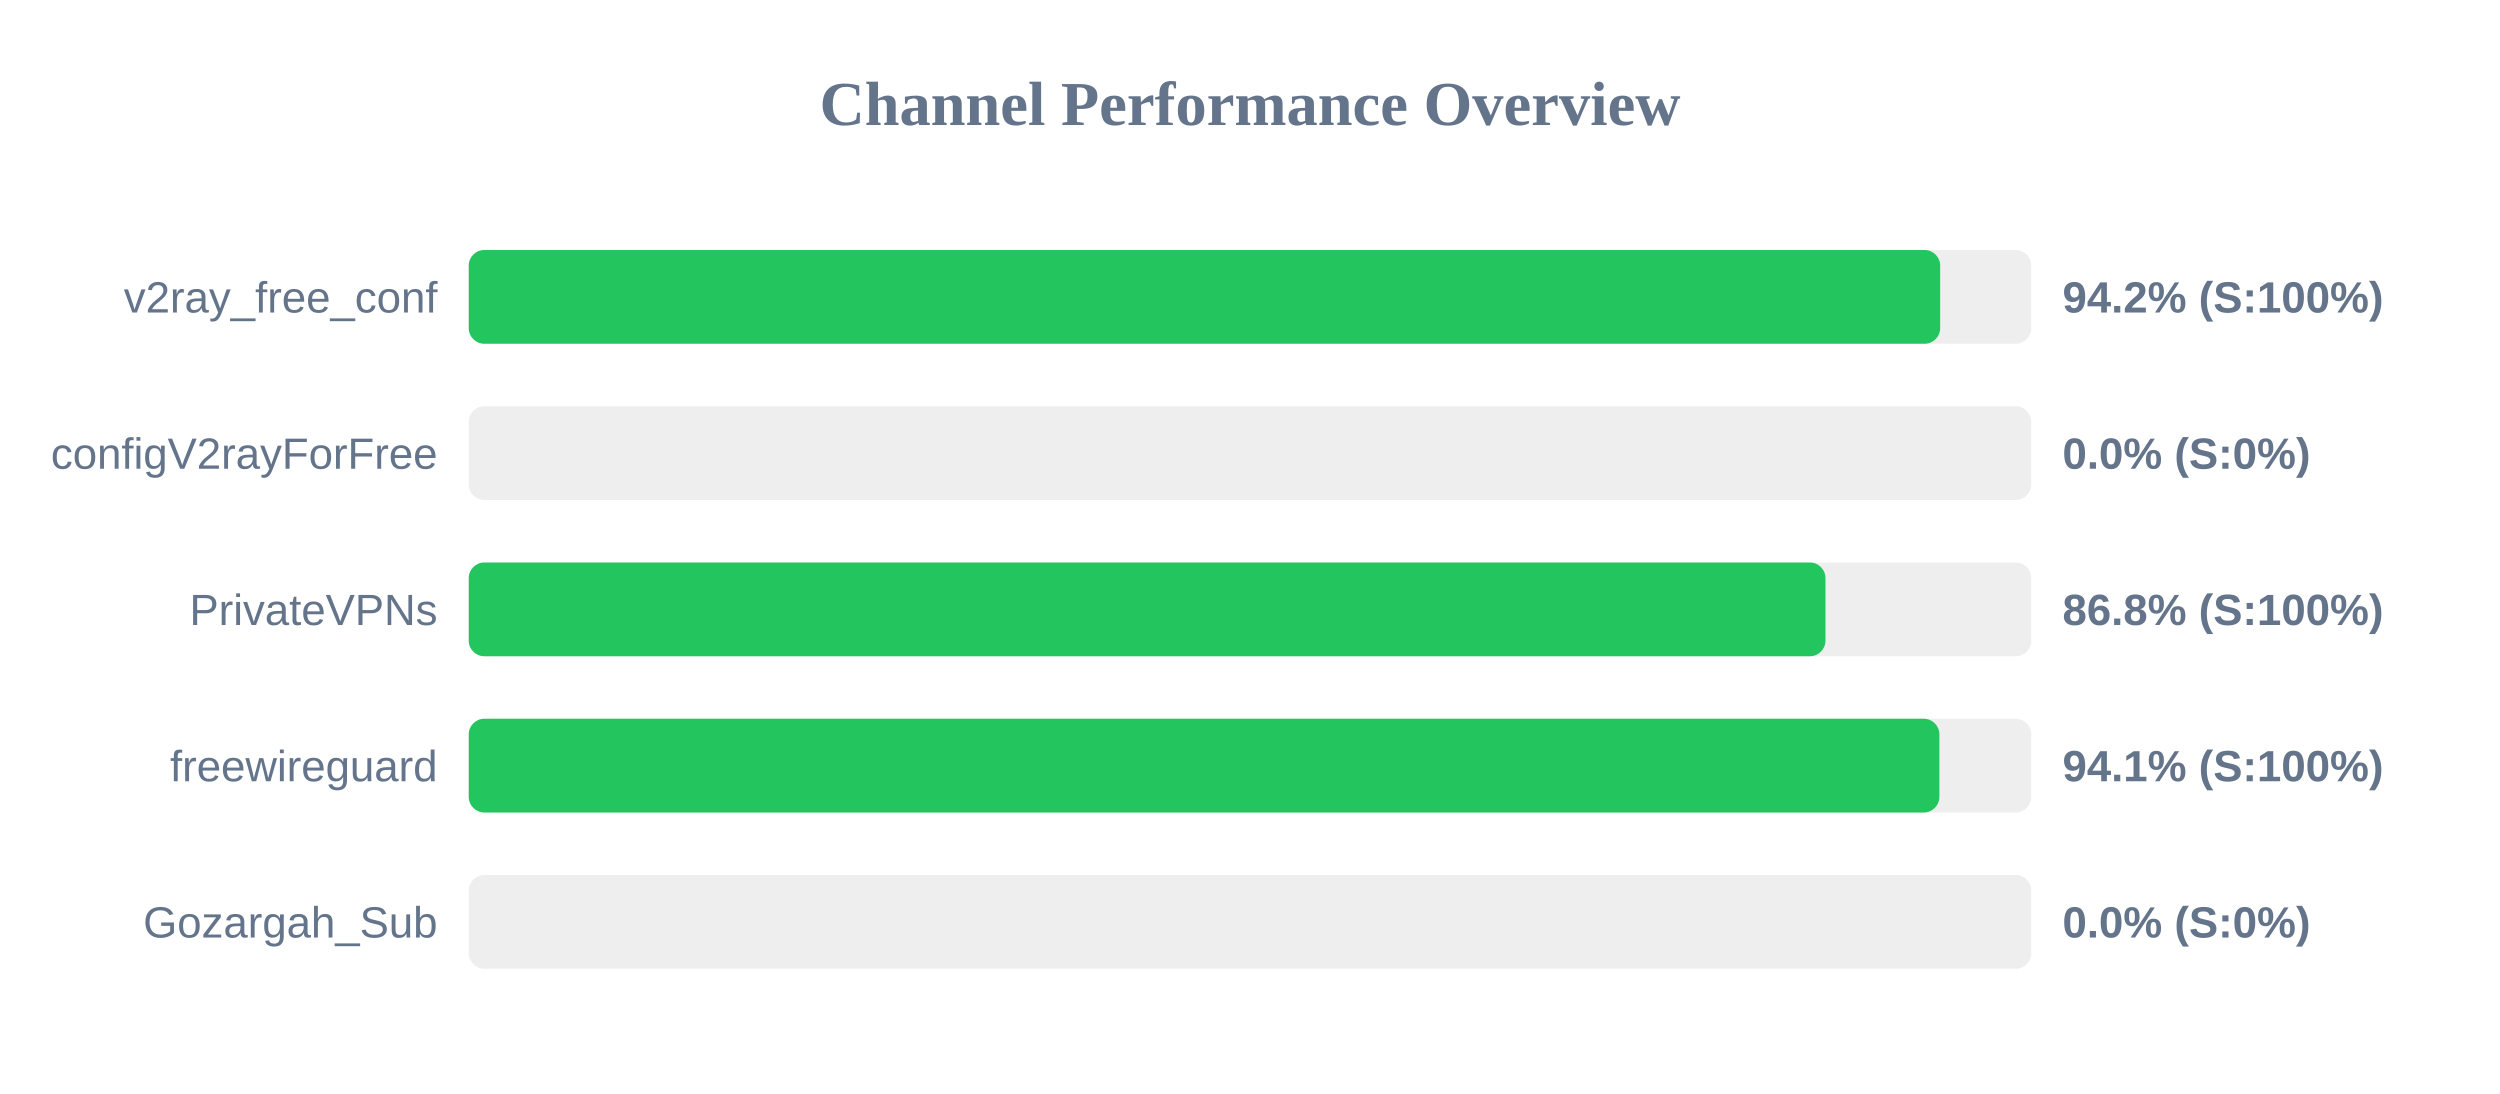
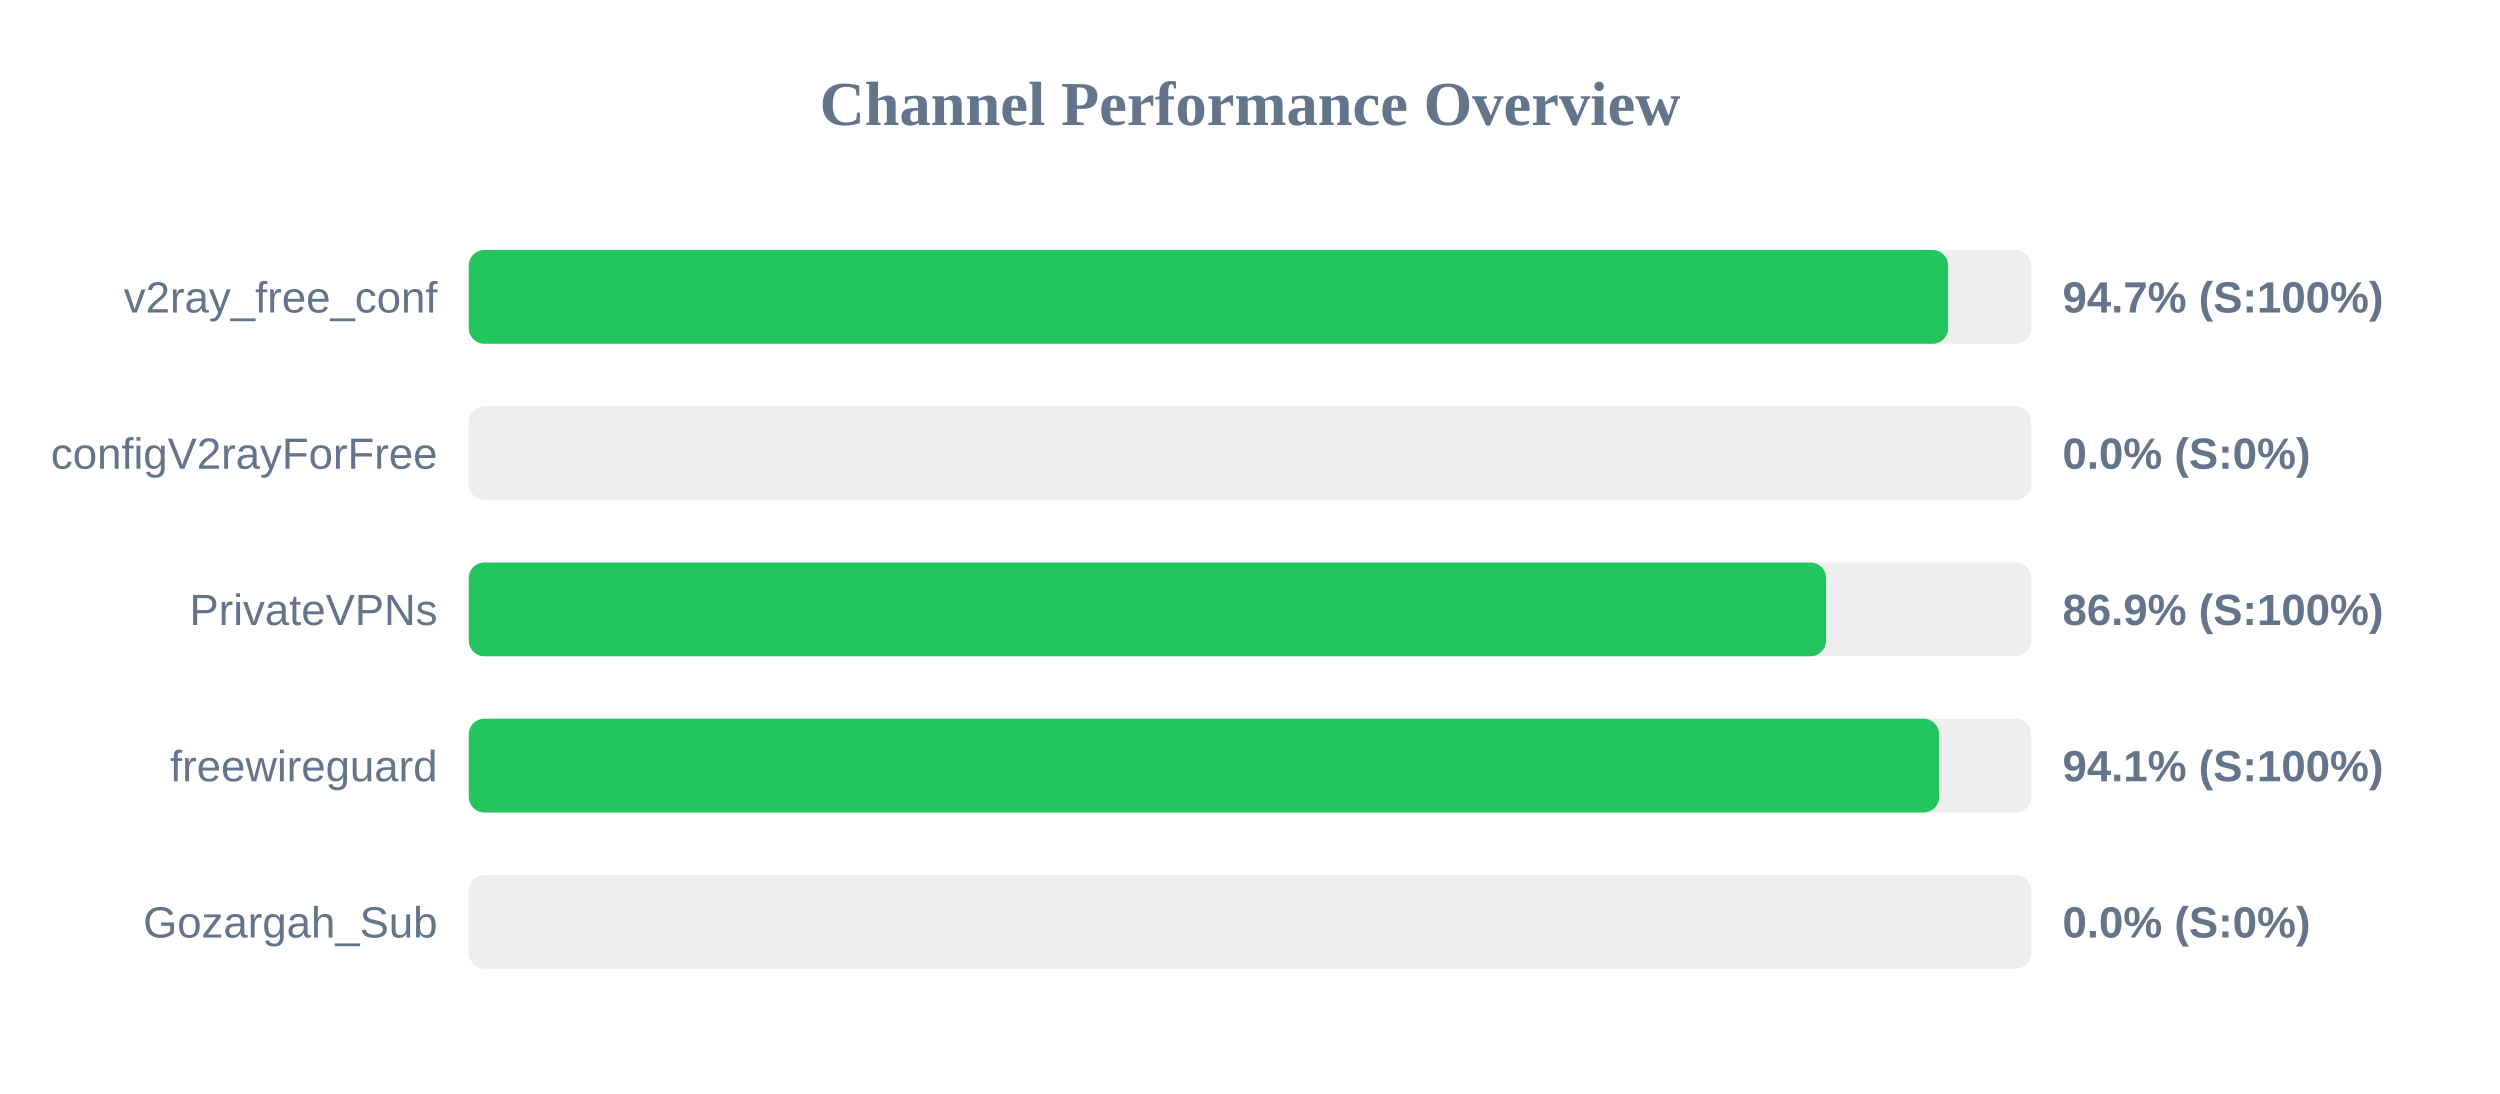
<svg xmlns="http://www.w3.org/2000/svg" width="800" height="350" version="1.1">
  <style>
        .row { font: 14px Arial; fill: #64748b; }
        .score { font: bold 14px Arial; fill: #64748b; }
    </style>
  <text x="400" y="40" text-anchor="middle" font-size="20px" font-weight="bold" fill="#64748b">Channel Performance Overview</text>
  <rect x="150" y="80" width="500" height="30" fill="#eee" rx="5" />
-   <rect x="150" y="80" width="470.85" height="30" fill="#22c55e" rx="5" />
+   <rect x="150" y="80" width="473.4" height="30" fill="#22c55e" rx="5" />
  <text x="140" y="100" text-anchor="end" class="row">v2ray_free_conf</text>
-   <text x="660" y="100" text-anchor="start" class="score">94.2% (S:100%)</text>
+   <text x="660" y="100" text-anchor="start" class="score">94.7% (S:100%)</text>
  <rect x="150" y="130" width="500" height="30" fill="#eee" rx="5" />
  <rect x="150" y="130" width="0.0" height="30" fill="#ef4444" rx="5" />
  <text x="140" y="150" text-anchor="end" class="row">configV2rayForFree</text>
  <text x="660" y="150" text-anchor="start" class="score">0.0% (S:0%)</text>
  <rect x="150" y="180" width="500" height="30" fill="#eee" rx="5" />
-   <rect x="150" y="180" width="434.15" height="30" fill="#22c55e" rx="5" />
+   <rect x="150" y="180" width="434.35" height="30" fill="#22c55e" rx="5" />
  <text x="140" y="200" text-anchor="end" class="row">PrivateVPNs</text>
-   <text x="660" y="200" text-anchor="start" class="score">86.8% (S:100%)</text>
+   <text x="660" y="200" text-anchor="start" class="score">86.9% (S:100%)</text>
  <rect x="150" y="230" width="500" height="30" fill="#eee" rx="5" />
-   <rect x="150" y="230" width="470.6" height="30" fill="#22c55e" rx="5" />
+   <rect x="150" y="230" width="470.55" height="30" fill="#22c55e" rx="5" />
  <text x="140" y="250" text-anchor="end" class="row">freewireguard</text>
  <text x="660" y="250" text-anchor="start" class="score">94.1% (S:100%)</text>
  <rect x="150" y="280" width="500" height="30" fill="#eee" rx="5" />
  <rect x="150" y="280" width="0.0" height="30" fill="#ef4444" rx="5" />
  <text x="140" y="300" text-anchor="end" class="row">Gozargah_Sub</text>
  <text x="660" y="300" text-anchor="start" class="score">0.0% (S:0%)</text>
</svg>
